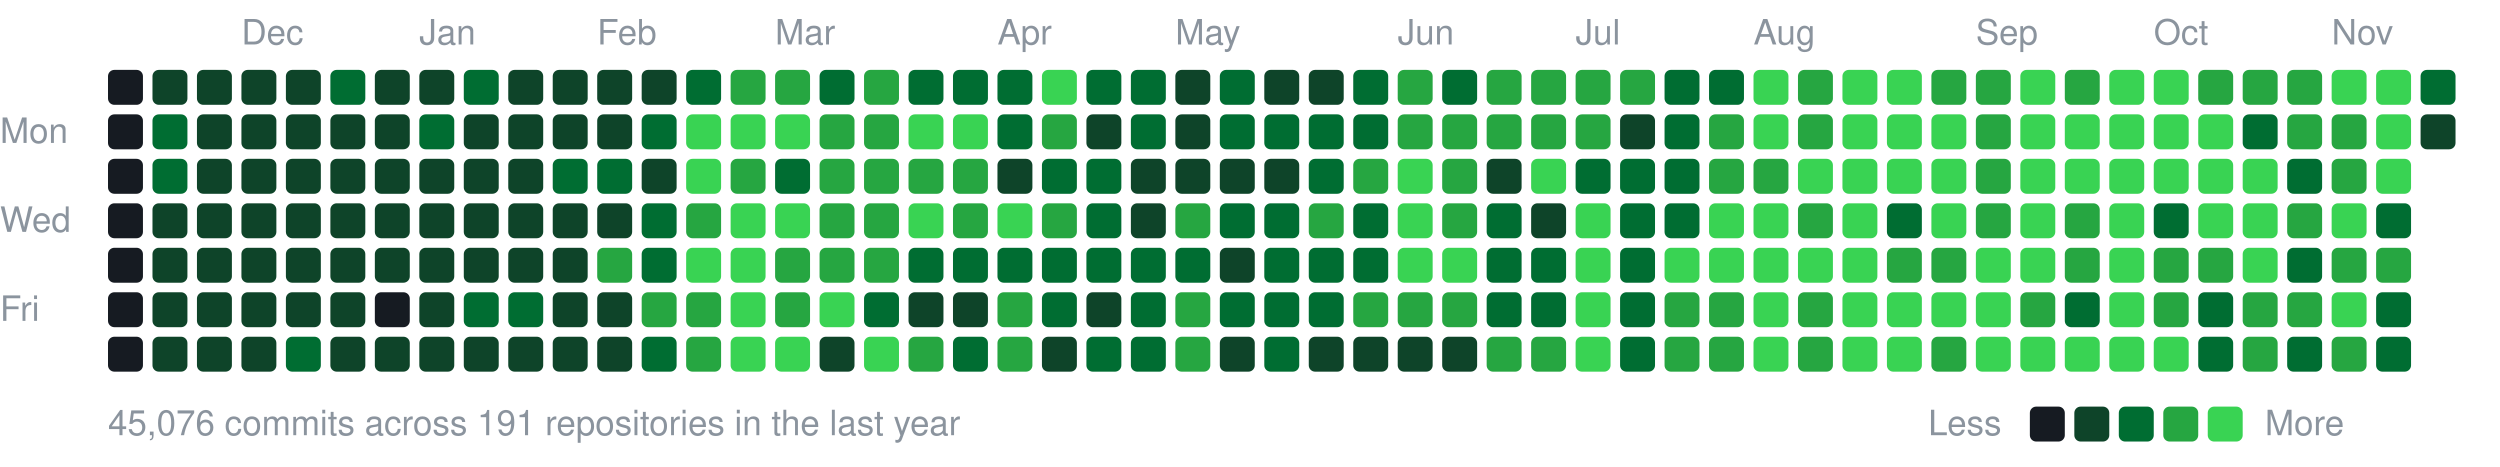
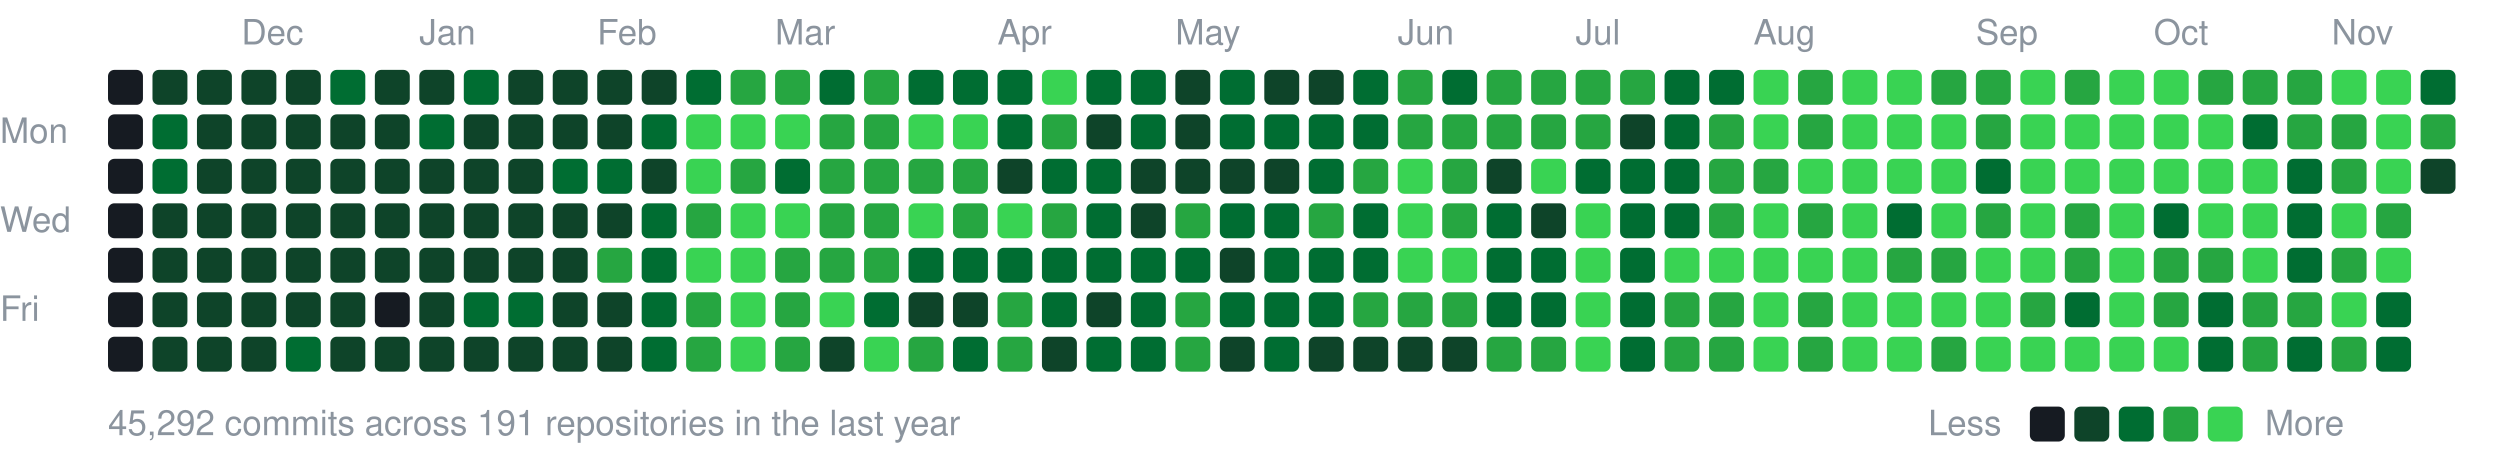
<svg xmlns="http://www.w3.org/2000/svg" width="787" height="147" viewBox="0 0 787 147">
  <style>text{font:11px -apple-system,BlinkMacSystemFont,"Segoe UI",Helvetica,Arial,sans-serif;fill:#8b949e}</style>
  <text x="76" y="14">Dec</text>
  <text x="132" y="14">Jan</text>
  <text x="188" y="14">Feb</text>
  <text x="244" y="14">Mar</text>
  <text x="314" y="14">Apr</text>
  <text x="370" y="14">May</text>
  <text x="440" y="14">Jun</text>
  <text x="496" y="14">Jul</text>
  <text x="552" y="14">Aug</text>
  <text x="622" y="14">Sep</text>
  <text x="678" y="14">Oct</text>
  <text x="734" y="14">Nov</text>
  <text x="0" y="45">Mon</text>
  <text x="0" y="73">Wed</text>
  <text x="0" y="101">Fri</text>
  <rect x="34" y="22" width="11" height="11" rx="2" fill="#161b22" />
  <rect x="34" y="36" width="11" height="11" rx="2" fill="#161b22" />
  <rect x="34" y="50" width="11" height="11" rx="2" fill="#161b22" />
  <rect x="34" y="64" width="11" height="11" rx="2" fill="#161b22" />
  <rect x="34" y="78" width="11" height="11" rx="2" fill="#161b22" />
  <rect x="34" y="92" width="11" height="11" rx="2" fill="#161b22" />
  <rect x="34" y="106" width="11" height="11" rx="2" fill="#161b22" />
  <rect x="48" y="22" width="11" height="11" rx="2" fill="#0e4429" />
  <rect x="48" y="36" width="11" height="11" rx="2" fill="#006d32" />
  <rect x="48" y="50" width="11" height="11" rx="2" fill="#006d32" />
  <rect x="48" y="64" width="11" height="11" rx="2" fill="#0e4429" />
  <rect x="48" y="78" width="11" height="11" rx="2" fill="#0e4429" />
  <rect x="48" y="92" width="11" height="11" rx="2" fill="#0e4429" />
  <rect x="48" y="106" width="11" height="11" rx="2" fill="#0e4429" />
  <rect x="62" y="22" width="11" height="11" rx="2" fill="#0e4429" />
  <rect x="62" y="36" width="11" height="11" rx="2" fill="#0e4429" />
  <rect x="62" y="50" width="11" height="11" rx="2" fill="#0e4429" />
  <rect x="62" y="64" width="11" height="11" rx="2" fill="#0e4429" />
  <rect x="62" y="78" width="11" height="11" rx="2" fill="#0e4429" />
  <rect x="62" y="92" width="11" height="11" rx="2" fill="#0e4429" />
  <rect x="62" y="106" width="11" height="11" rx="2" fill="#0e4429" />
  <rect x="76" y="22" width="11" height="11" rx="2" fill="#0e4429" />
  <rect x="76" y="36" width="11" height="11" rx="2" fill="#0e4429" />
  <rect x="76" y="50" width="11" height="11" rx="2" fill="#0e4429" />
  <rect x="76" y="64" width="11" height="11" rx="2" fill="#0e4429" />
  <rect x="76" y="78" width="11" height="11" rx="2" fill="#0e4429" />
  <rect x="76" y="92" width="11" height="11" rx="2" fill="#0e4429" />
  <rect x="76" y="106" width="11" height="11" rx="2" fill="#0e4429" />
  <rect x="90" y="22" width="11" height="11" rx="2" fill="#0e4429" />
  <rect x="90" y="36" width="11" height="11" rx="2" fill="#0e4429" />
  <rect x="90" y="50" width="11" height="11" rx="2" fill="#0e4429" />
  <rect x="90" y="64" width="11" height="11" rx="2" fill="#0e4429" />
  <rect x="90" y="78" width="11" height="11" rx="2" fill="#0e4429" />
  <rect x="90" y="92" width="11" height="11" rx="2" fill="#0e4429" />
  <rect x="90" y="106" width="11" height="11" rx="2" fill="#006d32" />
  <rect x="104" y="22" width="11" height="11" rx="2" fill="#006d32" />
  <rect x="104" y="36" width="11" height="11" rx="2" fill="#0e4429" />
  <rect x="104" y="50" width="11" height="11" rx="2" fill="#0e4429" />
  <rect x="104" y="64" width="11" height="11" rx="2" fill="#0e4429" />
  <rect x="104" y="78" width="11" height="11" rx="2" fill="#0e4429" />
  <rect x="104" y="92" width="11" height="11" rx="2" fill="#0e4429" />
  <rect x="104" y="106" width="11" height="11" rx="2" fill="#0e4429" />
  <rect x="118" y="22" width="11" height="11" rx="2" fill="#0e4429" />
  <rect x="118" y="36" width="11" height="11" rx="2" fill="#0e4429" />
  <rect x="118" y="50" width="11" height="11" rx="2" fill="#0e4429" />
  <rect x="118" y="64" width="11" height="11" rx="2" fill="#0e4429" />
  <rect x="118" y="78" width="11" height="11" rx="2" fill="#0e4429" />
  <rect x="118" y="92" width="11" height="11" rx="2" fill="#161b22" />
  <rect x="118" y="106" width="11" height="11" rx="2" fill="#0e4429" />
  <rect x="132" y="22" width="11" height="11" rx="2" fill="#0e4429" />
  <rect x="132" y="36" width="11" height="11" rx="2" fill="#006d32" />
  <rect x="132" y="50" width="11" height="11" rx="2" fill="#0e4429" />
  <rect x="132" y="64" width="11" height="11" rx="2" fill="#0e4429" />
  <rect x="132" y="78" width="11" height="11" rx="2" fill="#0e4429" />
  <rect x="132" y="92" width="11" height="11" rx="2" fill="#0e4429" />
  <rect x="132" y="106" width="11" height="11" rx="2" fill="#0e4429" />
  <rect x="146" y="22" width="11" height="11" rx="2" fill="#006d32" />
  <rect x="146" y="36" width="11" height="11" rx="2" fill="#0e4429" />
  <rect x="146" y="50" width="11" height="11" rx="2" fill="#0e4429" />
  <rect x="146" y="64" width="11" height="11" rx="2" fill="#0e4429" />
  <rect x="146" y="78" width="11" height="11" rx="2" fill="#0e4429" />
  <rect x="146" y="92" width="11" height="11" rx="2" fill="#006d32" />
  <rect x="146" y="106" width="11" height="11" rx="2" fill="#0e4429" />
  <rect x="160" y="22" width="11" height="11" rx="2" fill="#0e4429" />
  <rect x="160" y="36" width="11" height="11" rx="2" fill="#0e4429" />
  <rect x="160" y="50" width="11" height="11" rx="2" fill="#0e4429" />
  <rect x="160" y="64" width="11" height="11" rx="2" fill="#0e4429" />
  <rect x="160" y="78" width="11" height="11" rx="2" fill="#0e4429" />
  <rect x="160" y="92" width="11" height="11" rx="2" fill="#006d32" />
  <rect x="160" y="106" width="11" height="11" rx="2" fill="#0e4429" />
  <rect x="174" y="22" width="11" height="11" rx="2" fill="#0e4429" />
  <rect x="174" y="36" width="11" height="11" rx="2" fill="#0e4429" />
  <rect x="174" y="50" width="11" height="11" rx="2" fill="#006d32" />
  <rect x="174" y="64" width="11" height="11" rx="2" fill="#0e4429" />
  <rect x="174" y="78" width="11" height="11" rx="2" fill="#0e4429" />
  <rect x="174" y="92" width="11" height="11" rx="2" fill="#0e4429" />
  <rect x="174" y="106" width="11" height="11" rx="2" fill="#0e4429" />
  <rect x="188" y="22" width="11" height="11" rx="2" fill="#0e4429" />
  <rect x="188" y="36" width="11" height="11" rx="2" fill="#0e4429" />
  <rect x="188" y="50" width="11" height="11" rx="2" fill="#006d32" />
  <rect x="188" y="64" width="11" height="11" rx="2" fill="#0e4429" />
  <rect x="188" y="78" width="11" height="11" rx="2" fill="#26a641" />
  <rect x="188" y="92" width="11" height="11" rx="2" fill="#0e4429" />
  <rect x="188" y="106" width="11" height="11" rx="2" fill="#0e4429" />
  <rect x="202" y="22" width="11" height="11" rx="2" fill="#0e4429" />
  <rect x="202" y="36" width="11" height="11" rx="2" fill="#006d32" />
  <rect x="202" y="50" width="11" height="11" rx="2" fill="#0e4429" />
  <rect x="202" y="64" width="11" height="11" rx="2" fill="#006d32" />
  <rect x="202" y="78" width="11" height="11" rx="2" fill="#006d32" />
-   <rect x="202" y="92" width="11" height="11" rx="2" fill="#26a641" />
+   <rect x="202" y="92" width="11" height="11" rx="2" fill="#006d32" />
  <rect x="202" y="106" width="11" height="11" rx="2" fill="#006d32" />
  <rect x="216" y="22" width="11" height="11" rx="2" fill="#006d32" />
  <rect x="216" y="36" width="11" height="11" rx="2" fill="#39d353" />
  <rect x="216" y="50" width="11" height="11" rx="2" fill="#39d353" />
  <rect x="216" y="64" width="11" height="11" rx="2" fill="#26a641" />
  <rect x="216" y="78" width="11" height="11" rx="2" fill="#39d353" />
  <rect x="216" y="92" width="11" height="11" rx="2" fill="#26a641" />
  <rect x="216" y="106" width="11" height="11" rx="2" fill="#26a641" />
  <rect x="230" y="22" width="11" height="11" rx="2" fill="#26a641" />
  <rect x="230" y="36" width="11" height="11" rx="2" fill="#39d353" />
  <rect x="230" y="50" width="11" height="11" rx="2" fill="#26a641" />
  <rect x="230" y="64" width="11" height="11" rx="2" fill="#39d353" />
  <rect x="230" y="78" width="11" height="11" rx="2" fill="#39d353" />
  <rect x="230" y="92" width="11" height="11" rx="2" fill="#39d353" />
  <rect x="230" y="106" width="11" height="11" rx="2" fill="#39d353" />
  <rect x="244" y="22" width="11" height="11" rx="2" fill="#26a641" />
  <rect x="244" y="36" width="11" height="11" rx="2" fill="#39d353" />
  <rect x="244" y="50" width="11" height="11" rx="2" fill="#006d32" />
  <rect x="244" y="64" width="11" height="11" rx="2" fill="#39d353" />
  <rect x="244" y="78" width="11" height="11" rx="2" fill="#26a641" />
  <rect x="244" y="92" width="11" height="11" rx="2" fill="#26a641" />
-   <rect x="244" y="106" width="11" height="11" rx="2" fill="#39d353" />
+   <rect x="244" y="106" width="11" height="11" rx="2" fill="#26a641" />
  <rect x="258" y="22" width="11" height="11" rx="2" fill="#006d32" />
  <rect x="258" y="36" width="11" height="11" rx="2" fill="#26a641" />
  <rect x="258" y="50" width="11" height="11" rx="2" fill="#26a641" />
  <rect x="258" y="64" width="11" height="11" rx="2" fill="#26a641" />
  <rect x="258" y="78" width="11" height="11" rx="2" fill="#26a641" />
  <rect x="258" y="92" width="11" height="11" rx="2" fill="#39d353" />
  <rect x="258" y="106" width="11" height="11" rx="2" fill="#0e4429" />
  <rect x="272" y="22" width="11" height="11" rx="2" fill="#26a641" />
  <rect x="272" y="36" width="11" height="11" rx="2" fill="#26a641" />
  <rect x="272" y="50" width="11" height="11" rx="2" fill="#26a641" />
  <rect x="272" y="64" width="11" height="11" rx="2" fill="#26a641" />
  <rect x="272" y="78" width="11" height="11" rx="2" fill="#26a641" />
  <rect x="272" y="92" width="11" height="11" rx="2" fill="#006d32" />
  <rect x="272" y="106" width="11" height="11" rx="2" fill="#39d353" />
  <rect x="286" y="22" width="11" height="11" rx="2" fill="#006d32" />
  <rect x="286" y="36" width="11" height="11" rx="2" fill="#39d353" />
  <rect x="286" y="50" width="11" height="11" rx="2" fill="#26a641" />
  <rect x="286" y="64" width="11" height="11" rx="2" fill="#39d353" />
  <rect x="286" y="78" width="11" height="11" rx="2" fill="#006d32" />
  <rect x="286" y="92" width="11" height="11" rx="2" fill="#0e4429" />
  <rect x="286" y="106" width="11" height="11" rx="2" fill="#26a641" />
  <rect x="300" y="22" width="11" height="11" rx="2" fill="#006d32" />
  <rect x="300" y="36" width="11" height="11" rx="2" fill="#39d353" />
  <rect x="300" y="50" width="11" height="11" rx="2" fill="#26a641" />
  <rect x="300" y="64" width="11" height="11" rx="2" fill="#26a641" />
  <rect x="300" y="78" width="11" height="11" rx="2" fill="#006d32" />
  <rect x="300" y="92" width="11" height="11" rx="2" fill="#0e4429" />
  <rect x="300" y="106" width="11" height="11" rx="2" fill="#006d32" />
  <rect x="314" y="22" width="11" height="11" rx="2" fill="#006d32" />
  <rect x="314" y="36" width="11" height="11" rx="2" fill="#006d32" />
  <rect x="314" y="50" width="11" height="11" rx="2" fill="#0e4429" />
  <rect x="314" y="64" width="11" height="11" rx="2" fill="#39d353" />
  <rect x="314" y="78" width="11" height="11" rx="2" fill="#006d32" />
  <rect x="314" y="92" width="11" height="11" rx="2" fill="#26a641" />
  <rect x="314" y="106" width="11" height="11" rx="2" fill="#26a641" />
  <rect x="328" y="22" width="11" height="11" rx="2" fill="#39d353" />
  <rect x="328" y="36" width="11" height="11" rx="2" fill="#26a641" />
  <rect x="328" y="50" width="11" height="11" rx="2" fill="#006d32" />
  <rect x="328" y="64" width="11" height="11" rx="2" fill="#26a641" />
  <rect x="328" y="78" width="11" height="11" rx="2" fill="#006d32" />
  <rect x="328" y="92" width="11" height="11" rx="2" fill="#006d32" />
  <rect x="328" y="106" width="11" height="11" rx="2" fill="#0e4429" />
  <rect x="342" y="22" width="11" height="11" rx="2" fill="#006d32" />
  <rect x="342" y="36" width="11" height="11" rx="2" fill="#0e4429" />
  <rect x="342" y="50" width="11" height="11" rx="2" fill="#006d32" />
  <rect x="342" y="64" width="11" height="11" rx="2" fill="#006d32" />
  <rect x="342" y="78" width="11" height="11" rx="2" fill="#006d32" />
  <rect x="342" y="92" width="11" height="11" rx="2" fill="#0e4429" />
  <rect x="342" y="106" width="11" height="11" rx="2" fill="#006d32" />
  <rect x="356" y="22" width="11" height="11" rx="2" fill="#006d32" />
  <rect x="356" y="36" width="11" height="11" rx="2" fill="#006d32" />
  <rect x="356" y="50" width="11" height="11" rx="2" fill="#0e4429" />
  <rect x="356" y="64" width="11" height="11" rx="2" fill="#0e4429" />
  <rect x="356" y="78" width="11" height="11" rx="2" fill="#006d32" />
  <rect x="356" y="92" width="11" height="11" rx="2" fill="#006d32" />
  <rect x="356" y="106" width="11" height="11" rx="2" fill="#006d32" />
  <rect x="370" y="22" width="11" height="11" rx="2" fill="#0e4429" />
  <rect x="370" y="36" width="11" height="11" rx="2" fill="#0e4429" />
  <rect x="370" y="50" width="11" height="11" rx="2" fill="#0e4429" />
  <rect x="370" y="64" width="11" height="11" rx="2" fill="#26a641" />
  <rect x="370" y="78" width="11" height="11" rx="2" fill="#006d32" />
  <rect x="370" y="92" width="11" height="11" rx="2" fill="#26a641" />
  <rect x="370" y="106" width="11" height="11" rx="2" fill="#26a641" />
  <rect x="384" y="22" width="11" height="11" rx="2" fill="#006d32" />
  <rect x="384" y="36" width="11" height="11" rx="2" fill="#006d32" />
  <rect x="384" y="50" width="11" height="11" rx="2" fill="#0e4429" />
  <rect x="384" y="64" width="11" height="11" rx="2" fill="#006d32" />
  <rect x="384" y="78" width="11" height="11" rx="2" fill="#0e4429" />
  <rect x="384" y="92" width="11" height="11" rx="2" fill="#006d32" />
  <rect x="384" y="106" width="11" height="11" rx="2" fill="#0e4429" />
  <rect x="398" y="22" width="11" height="11" rx="2" fill="#0e4429" />
  <rect x="398" y="36" width="11" height="11" rx="2" fill="#006d32" />
  <rect x="398" y="50" width="11" height="11" rx="2" fill="#0e4429" />
  <rect x="398" y="64" width="11" height="11" rx="2" fill="#006d32" />
  <rect x="398" y="78" width="11" height="11" rx="2" fill="#006d32" />
  <rect x="398" y="92" width="11" height="11" rx="2" fill="#006d32" />
  <rect x="398" y="106" width="11" height="11" rx="2" fill="#006d32" />
  <rect x="412" y="22" width="11" height="11" rx="2" fill="#0e4429" />
  <rect x="412" y="36" width="11" height="11" rx="2" fill="#006d32" />
  <rect x="412" y="50" width="11" height="11" rx="2" fill="#006d32" />
  <rect x="412" y="64" width="11" height="11" rx="2" fill="#26a641" />
  <rect x="412" y="78" width="11" height="11" rx="2" fill="#006d32" />
  <rect x="412" y="92" width="11" height="11" rx="2" fill="#006d32" />
  <rect x="412" y="106" width="11" height="11" rx="2" fill="#0e4429" />
  <rect x="426" y="22" width="11" height="11" rx="2" fill="#006d32" />
  <rect x="426" y="36" width="11" height="11" rx="2" fill="#006d32" />
  <rect x="426" y="50" width="11" height="11" rx="2" fill="#26a641" />
  <rect x="426" y="64" width="11" height="11" rx="2" fill="#006d32" />
  <rect x="426" y="78" width="11" height="11" rx="2" fill="#006d32" />
  <rect x="426" y="92" width="11" height="11" rx="2" fill="#26a641" />
  <rect x="426" y="106" width="11" height="11" rx="2" fill="#0e4429" />
  <rect x="440" y="22" width="11" height="11" rx="2" fill="#26a641" />
  <rect x="440" y="36" width="11" height="11" rx="2" fill="#26a641" />
  <rect x="440" y="50" width="11" height="11" rx="2" fill="#39d353" />
  <rect x="440" y="64" width="11" height="11" rx="2" fill="#39d353" />
  <rect x="440" y="78" width="11" height="11" rx="2" fill="#39d353" />
  <rect x="440" y="92" width="11" height="11" rx="2" fill="#26a641" />
  <rect x="440" y="106" width="11" height="11" rx="2" fill="#0e4429" />
  <rect x="454" y="22" width="11" height="11" rx="2" fill="#006d32" />
  <rect x="454" y="36" width="11" height="11" rx="2" fill="#26a641" />
  <rect x="454" y="50" width="11" height="11" rx="2" fill="#26a641" />
  <rect x="454" y="64" width="11" height="11" rx="2" fill="#26a641" />
  <rect x="454" y="78" width="11" height="11" rx="2" fill="#39d353" />
  <rect x="454" y="92" width="11" height="11" rx="2" fill="#26a641" />
  <rect x="454" y="106" width="11" height="11" rx="2" fill="#0e4429" />
  <rect x="468" y="22" width="11" height="11" rx="2" fill="#26a641" />
  <rect x="468" y="36" width="11" height="11" rx="2" fill="#26a641" />
  <rect x="468" y="50" width="11" height="11" rx="2" fill="#0e4429" />
  <rect x="468" y="64" width="11" height="11" rx="2" fill="#006d32" />
  <rect x="468" y="78" width="11" height="11" rx="2" fill="#006d32" />
  <rect x="468" y="92" width="11" height="11" rx="2" fill="#006d32" />
  <rect x="468" y="106" width="11" height="11" rx="2" fill="#26a641" />
  <rect x="482" y="22" width="11" height="11" rx="2" fill="#26a641" />
  <rect x="482" y="36" width="11" height="11" rx="2" fill="#26a641" />
  <rect x="482" y="50" width="11" height="11" rx="2" fill="#39d353" />
  <rect x="482" y="64" width="11" height="11" rx="2" fill="#0e4429" />
  <rect x="482" y="78" width="11" height="11" rx="2" fill="#006d32" />
  <rect x="482" y="92" width="11" height="11" rx="2" fill="#006d32" />
  <rect x="482" y="106" width="11" height="11" rx="2" fill="#26a641" />
  <rect x="496" y="22" width="11" height="11" rx="2" fill="#26a641" />
  <rect x="496" y="36" width="11" height="11" rx="2" fill="#26a641" />
  <rect x="496" y="50" width="11" height="11" rx="2" fill="#006d32" />
  <rect x="496" y="64" width="11" height="11" rx="2" fill="#39d353" />
  <rect x="496" y="78" width="11" height="11" rx="2" fill="#39d353" />
  <rect x="496" y="92" width="11" height="11" rx="2" fill="#39d353" />
  <rect x="496" y="106" width="11" height="11" rx="2" fill="#39d353" />
  <rect x="510" y="22" width="11" height="11" rx="2" fill="#26a641" />
  <rect x="510" y="36" width="11" height="11" rx="2" fill="#0e4429" />
  <rect x="510" y="50" width="11" height="11" rx="2" fill="#006d32" />
  <rect x="510" y="64" width="11" height="11" rx="2" fill="#006d32" />
  <rect x="510" y="78" width="11" height="11" rx="2" fill="#006d32" />
  <rect x="510" y="92" width="11" height="11" rx="2" fill="#006d32" />
  <rect x="510" y="106" width="11" height="11" rx="2" fill="#006d32" />
  <rect x="524" y="22" width="11" height="11" rx="2" fill="#006d32" />
  <rect x="524" y="36" width="11" height="11" rx="2" fill="#006d32" />
  <rect x="524" y="50" width="11" height="11" rx="2" fill="#006d32" />
  <rect x="524" y="64" width="11" height="11" rx="2" fill="#006d32" />
  <rect x="524" y="78" width="11" height="11" rx="2" fill="#39d353" />
  <rect x="524" y="92" width="11" height="11" rx="2" fill="#26a641" />
  <rect x="524" y="106" width="11" height="11" rx="2" fill="#26a641" />
  <rect x="538" y="22" width="11" height="11" rx="2" fill="#006d32" />
  <rect x="538" y="36" width="11" height="11" rx="2" fill="#26a641" />
  <rect x="538" y="50" width="11" height="11" rx="2" fill="#26a641" />
-   <rect x="538" y="64" width="11" height="11" rx="2" fill="#39d353" />
+   <rect x="538" y="64" width="11" height="11" rx="2" fill="#26a641" />
  <rect x="538" y="78" width="11" height="11" rx="2" fill="#39d353" />
  <rect x="538" y="92" width="11" height="11" rx="2" fill="#26a641" />
  <rect x="538" y="106" width="11" height="11" rx="2" fill="#26a641" />
  <rect x="552" y="22" width="11" height="11" rx="2" fill="#39d353" />
  <rect x="552" y="36" width="11" height="11" rx="2" fill="#39d353" />
  <rect x="552" y="50" width="11" height="11" rx="2" fill="#26a641" />
  <rect x="552" y="64" width="11" height="11" rx="2" fill="#39d353" />
  <rect x="552" y="78" width="11" height="11" rx="2" fill="#39d353" />
  <rect x="552" y="92" width="11" height="11" rx="2" fill="#39d353" />
  <rect x="552" y="106" width="11" height="11" rx="2" fill="#39d353" />
  <rect x="566" y="22" width="11" height="11" rx="2" fill="#26a641" />
  <rect x="566" y="36" width="11" height="11" rx="2" fill="#26a641" />
  <rect x="566" y="50" width="11" height="11" rx="2" fill="#39d353" />
  <rect x="566" y="64" width="11" height="11" rx="2" fill="#26a641" />
  <rect x="566" y="78" width="11" height="11" rx="2" fill="#39d353" />
  <rect x="566" y="92" width="11" height="11" rx="2" fill="#26a641" />
  <rect x="566" y="106" width="11" height="11" rx="2" fill="#26a641" />
  <rect x="580" y="22" width="11" height="11" rx="2" fill="#39d353" />
  <rect x="580" y="36" width="11" height="11" rx="2" fill="#39d353" />
  <rect x="580" y="50" width="11" height="11" rx="2" fill="#39d353" />
  <rect x="580" y="64" width="11" height="11" rx="2" fill="#39d353" />
  <rect x="580" y="78" width="11" height="11" rx="2" fill="#39d353" />
  <rect x="580" y="92" width="11" height="11" rx="2" fill="#39d353" />
  <rect x="580" y="106" width="11" height="11" rx="2" fill="#39d353" />
  <rect x="594" y="22" width="11" height="11" rx="2" fill="#39d353" />
  <rect x="594" y="36" width="11" height="11" rx="2" fill="#39d353" />
  <rect x="594" y="50" width="11" height="11" rx="2" fill="#39d353" />
  <rect x="594" y="64" width="11" height="11" rx="2" fill="#006d32" />
  <rect x="594" y="78" width="11" height="11" rx="2" fill="#26a641" />
  <rect x="594" y="92" width="11" height="11" rx="2" fill="#39d353" />
  <rect x="594" y="106" width="11" height="11" rx="2" fill="#39d353" />
  <rect x="608" y="22" width="11" height="11" rx="2" fill="#26a641" />
  <rect x="608" y="36" width="11" height="11" rx="2" fill="#39d353" />
  <rect x="608" y="50" width="11" height="11" rx="2" fill="#39d353" />
  <rect x="608" y="64" width="11" height="11" rx="2" fill="#39d353" />
  <rect x="608" y="78" width="11" height="11" rx="2" fill="#26a641" />
  <rect x="608" y="92" width="11" height="11" rx="2" fill="#39d353" />
  <rect x="608" y="106" width="11" height="11" rx="2" fill="#26a641" />
  <rect x="622" y="22" width="11" height="11" rx="2" fill="#26a641" />
  <rect x="622" y="36" width="11" height="11" rx="2" fill="#26a641" />
-   <rect x="622" y="50" width="11" height="11" rx="2" fill="#26a641" />
+   <rect x="622" y="50" width="11" height="11" rx="2" fill="#006d32" />
  <rect x="622" y="64" width="11" height="11" rx="2" fill="#26a641" />
  <rect x="622" y="78" width="11" height="11" rx="2" fill="#39d353" />
  <rect x="622" y="92" width="11" height="11" rx="2" fill="#39d353" />
  <rect x="622" y="106" width="11" height="11" rx="2" fill="#39d353" />
  <rect x="636" y="22" width="11" height="11" rx="2" fill="#39d353" />
  <rect x="636" y="36" width="11" height="11" rx="2" fill="#39d353" />
  <rect x="636" y="50" width="11" height="11" rx="2" fill="#39d353" />
  <rect x="636" y="64" width="11" height="11" rx="2" fill="#39d353" />
  <rect x="636" y="78" width="11" height="11" rx="2" fill="#39d353" />
  <rect x="636" y="92" width="11" height="11" rx="2" fill="#26a641" />
  <rect x="636" y="106" width="11" height="11" rx="2" fill="#39d353" />
  <rect x="650" y="22" width="11" height="11" rx="2" fill="#26a641" />
  <rect x="650" y="36" width="11" height="11" rx="2" fill="#39d353" />
  <rect x="650" y="50" width="11" height="11" rx="2" fill="#39d353" />
  <rect x="650" y="64" width="11" height="11" rx="2" fill="#26a641" />
  <rect x="650" y="78" width="11" height="11" rx="2" fill="#26a641" />
  <rect x="650" y="92" width="11" height="11" rx="2" fill="#006d32" />
  <rect x="650" y="106" width="11" height="11" rx="2" fill="#39d353" />
  <rect x="664" y="22" width="11" height="11" rx="2" fill="#39d353" />
  <rect x="664" y="36" width="11" height="11" rx="2" fill="#39d353" />
  <rect x="664" y="50" width="11" height="11" rx="2" fill="#39d353" />
  <rect x="664" y="64" width="11" height="11" rx="2" fill="#39d353" />
  <rect x="664" y="78" width="11" height="11" rx="2" fill="#39d353" />
  <rect x="664" y="92" width="11" height="11" rx="2" fill="#39d353" />
  <rect x="664" y="106" width="11" height="11" rx="2" fill="#39d353" />
  <rect x="678" y="22" width="11" height="11" rx="2" fill="#39d353" />
  <rect x="678" y="36" width="11" height="11" rx="2" fill="#39d353" />
  <rect x="678" y="50" width="11" height="11" rx="2" fill="#39d353" />
  <rect x="678" y="64" width="11" height="11" rx="2" fill="#006d32" />
  <rect x="678" y="78" width="11" height="11" rx="2" fill="#26a641" />
  <rect x="678" y="92" width="11" height="11" rx="2" fill="#26a641" />
  <rect x="678" y="106" width="11" height="11" rx="2" fill="#39d353" />
  <rect x="692" y="22" width="11" height="11" rx="2" fill="#26a641" />
  <rect x="692" y="36" width="11" height="11" rx="2" fill="#39d353" />
  <rect x="692" y="50" width="11" height="11" rx="2" fill="#39d353" />
  <rect x="692" y="64" width="11" height="11" rx="2" fill="#39d353" />
  <rect x="692" y="78" width="11" height="11" rx="2" fill="#26a641" />
  <rect x="692" y="92" width="11" height="11" rx="2" fill="#006d32" />
  <rect x="692" y="106" width="11" height="11" rx="2" fill="#006d32" />
  <rect x="706" y="22" width="11" height="11" rx="2" fill="#26a641" />
  <rect x="706" y="36" width="11" height="11" rx="2" fill="#006d32" />
  <rect x="706" y="50" width="11" height="11" rx="2" fill="#39d353" />
  <rect x="706" y="64" width="11" height="11" rx="2" fill="#39d353" />
  <rect x="706" y="78" width="11" height="11" rx="2" fill="#39d353" />
  <rect x="706" y="92" width="11" height="11" rx="2" fill="#26a641" />
  <rect x="706" y="106" width="11" height="11" rx="2" fill="#26a641" />
  <rect x="720" y="22" width="11" height="11" rx="2" fill="#26a641" />
  <rect x="720" y="36" width="11" height="11" rx="2" fill="#26a641" />
  <rect x="720" y="50" width="11" height="11" rx="2" fill="#006d32" />
-   <rect x="720" y="64" width="11" height="11" rx="2" fill="#26a641" />
+   <rect x="720" y="64" width="11" height="11" rx="2" fill="#006d32" />
  <rect x="720" y="78" width="11" height="11" rx="2" fill="#006d32" />
  <rect x="720" y="92" width="11" height="11" rx="2" fill="#26a641" />
  <rect x="720" y="106" width="11" height="11" rx="2" fill="#006d32" />
  <rect x="734" y="22" width="11" height="11" rx="2" fill="#39d353" />
  <rect x="734" y="36" width="11" height="11" rx="2" fill="#26a641" />
  <rect x="734" y="50" width="11" height="11" rx="2" fill="#26a641" />
  <rect x="734" y="64" width="11" height="11" rx="2" fill="#39d353" />
  <rect x="734" y="78" width="11" height="11" rx="2" fill="#26a641" />
  <rect x="734" y="92" width="11" height="11" rx="2" fill="#39d353" />
  <rect x="734" y="106" width="11" height="11" rx="2" fill="#26a641" />
  <rect x="748" y="22" width="11" height="11" rx="2" fill="#39d353" />
  <rect x="748" y="36" width="11" height="11" rx="2" fill="#39d353" />
  <rect x="748" y="50" width="11" height="11" rx="2" fill="#39d353" />
-   <rect x="748" y="64" width="11" height="11" rx="2" fill="#006d32" />
-   <rect x="748" y="78" width="11" height="11" rx="2" fill="#26a641" />
+   <rect x="748" y="64" width="11" height="11" rx="2" fill="#26a641" />
+   <rect x="748" y="78" width="11" height="11" rx="2" fill="#39d353" />
  <rect x="748" y="92" width="11" height="11" rx="2" fill="#006d32" />
  <rect x="748" y="106" width="11" height="11" rx="2" fill="#006d32" />
  <rect x="762" y="22" width="11" height="11" rx="2" fill="#006d32" />
-   <rect x="762" y="36" width="11" height="11" rx="2" fill="#0e4429" />
-   <text x="34" y="137">45,076 commits across 191 repositories in the last year</text>
+   <rect x="762" y="36" width="11" height="11" rx="2" fill="#26a641" />
+   <rect x="762" y="50" width="11" height="11" rx="2" fill="#0e4429" />
+   <text x="34" y="137">45,292 commits across 191 repositories in the last year</text>
  <text x="607" y="137">Less</text>
  <rect x="639" y="128" width="11" height="11" rx="2" fill="#161b22" />
  <rect x="653" y="128" width="11" height="11" rx="2" fill="#0e4429" />
  <rect x="667" y="128" width="11" height="11" rx="2" fill="#006d32" />
  <rect x="681" y="128" width="11" height="11" rx="2" fill="#26a641" />
  <rect x="695" y="128" width="11" height="11" rx="2" fill="#39d353" />
  <text x="713" y="137">More</text>
</svg>
